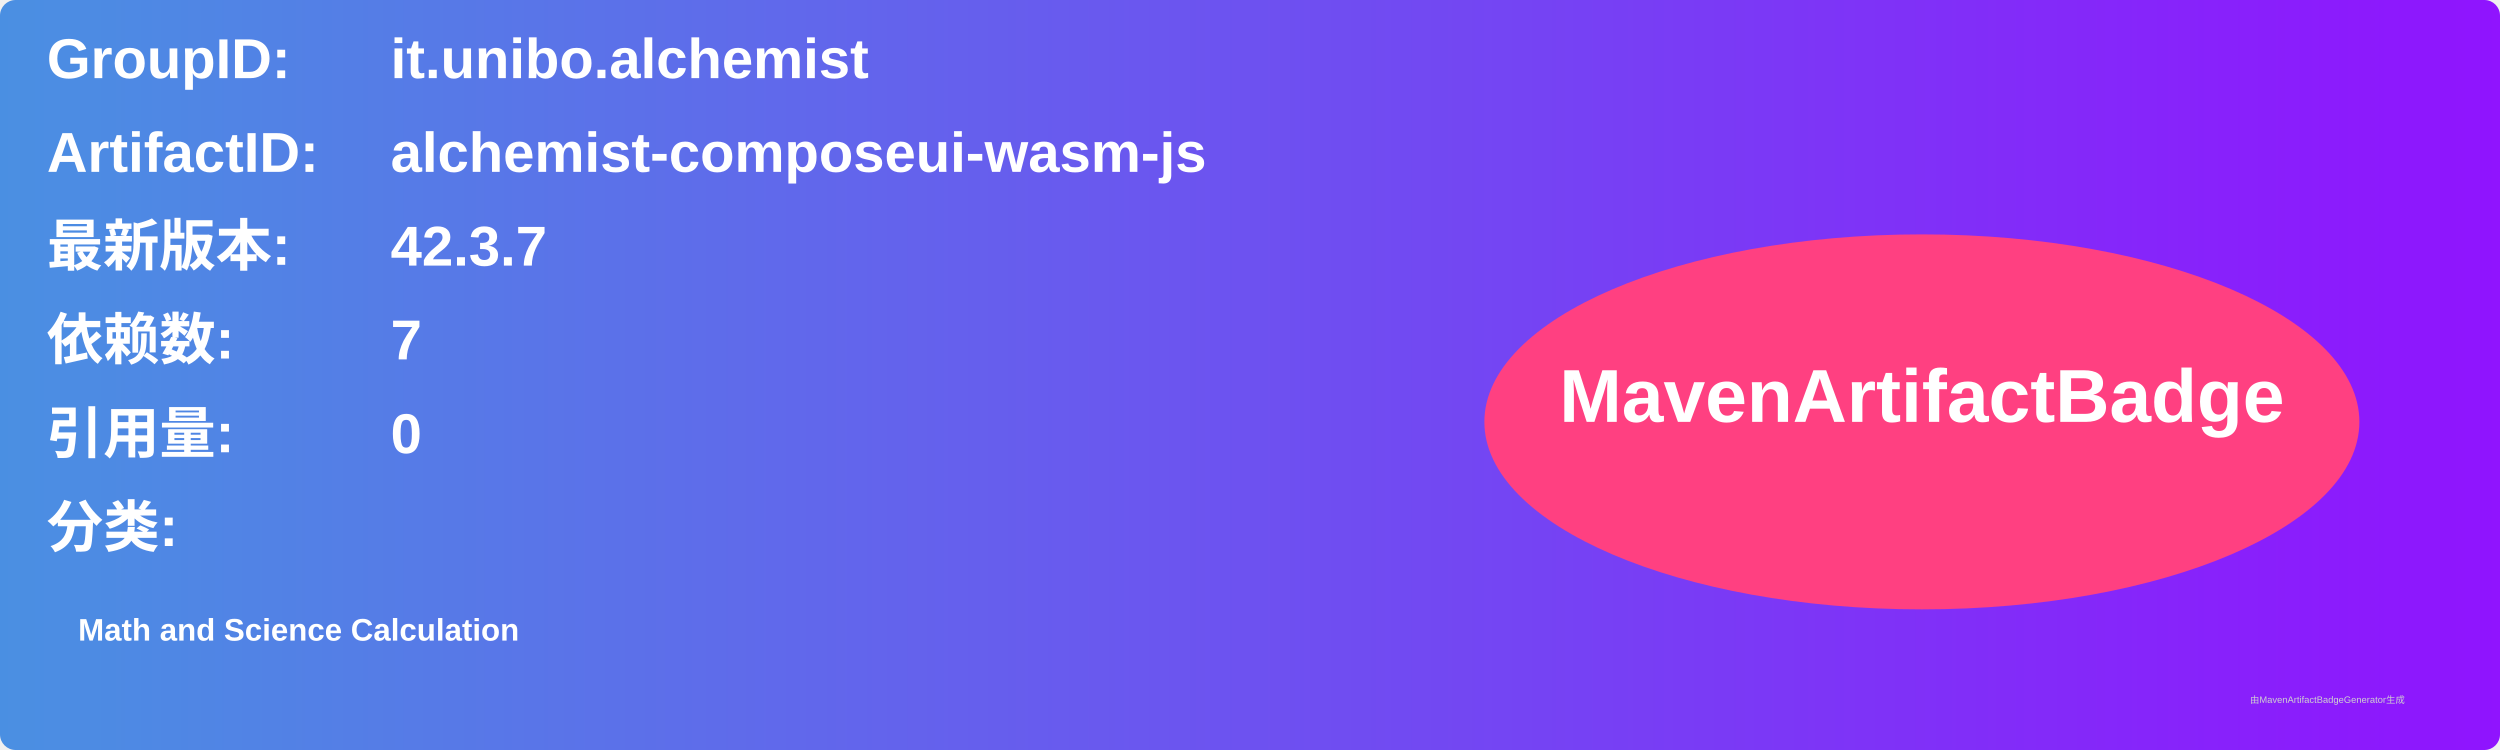
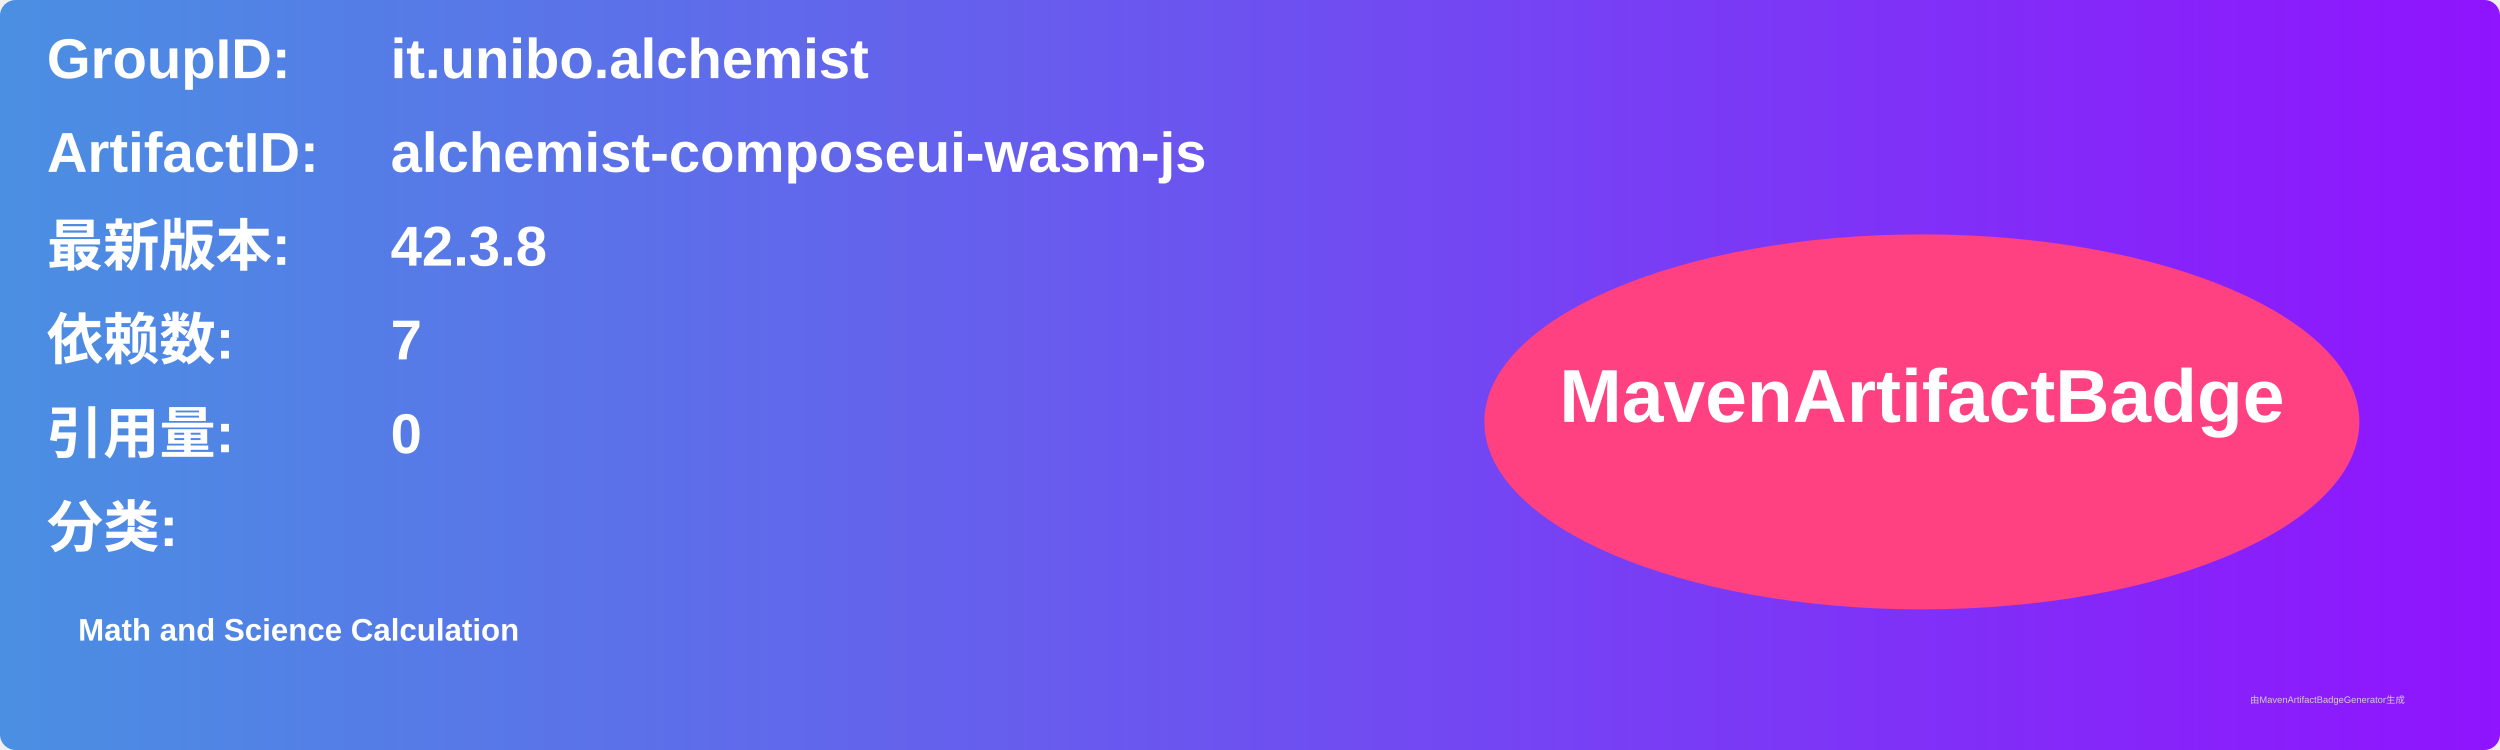
<svg xmlns="http://www.w3.org/2000/svg" width="800" height="240" viewBox="0 0 800 240">
  <linearGradient id="grad" x1="0%" y1="0%" x2="100%" y2="0%">
    <stop offset="0%" stop-color="#4a90e2" />
    <stop offset="100%" stop-color="#9013fe" />
  </linearGradient>
  <rect width="100%" height="100%" rx="5" ry="5" fill="url(#grad)" />
  <g transform="translate(15, 15)">
    <text x="0" y="10" font-family="Arial" font-size="18" fill="white" font-weight="bold" width="260">GroupID:</text>
    <text x="110" y="10" font-family="Arial" font-size="18" fill="white" font-weight="bold" width="460">it.unibo.alchemist</text>
    <text x="0" y="40" font-family="Arial" font-size="18" fill="white" font-weight="bold" width="260">ArtifactID:</text>
    <text x="110" y="40" font-family="Arial" font-size="18" fill="white" font-weight="bold" width="460">alchemist-composeui-wasm-js</text>
    <text x="0" y="70" font-family="Arial" font-size="18" fill="white" font-weight="bold">最新版本:</text>
    <text x="110" y="70" font-family="Arial" font-size="18" fill="white" font-weight="bold">
-       <tspan font-weight="bold">42.3.7</tspan>
+       <tspan font-weight="bold">42.3.8</tspan>
    </text>
    <text x="0" y="100" font-family="Arial" font-size="18" fill="white" font-weight="bold">依赖数: </text>
    <text x="110" y="100" font-family="Arial" font-size="18" fill="white">
      <tspan font-weight="bold">7</tspan>
    </text>
    <text x="0" y="130" font-family="Arial" font-size="18" fill="white" font-weight="bold">引用量: </text>
    <text x="110" y="130" font-family="Arial" font-size="18" fill="white">
      <tspan font-weight="bold">0</tspan>
    </text>
    <text x="0" y="160" font-family="Arial" font-size="18" fill="white" font-weight="bold">分类:</text>
    <text x="10" y="190" font-family="Arial" font-size="10" fill="white">
      <tspan font-weight="bold">Math and Science Calculation</tspan>
    </text>
    <ellipse cx="600" cy="120" rx="140" ry="60" fill="#ff4081" />
    <text x="600" y="120" text-anchor="middle" font-family="Arial" font-size="24" fill="white" font-weight="bold">MavenArtifactBadge</text>
  </g>
  <text x="720" y="225" font-family="Arial" font-size="3" fill="#d0d0d0">由MavenArtifactBadgeGenerator生成</text>
</svg>
